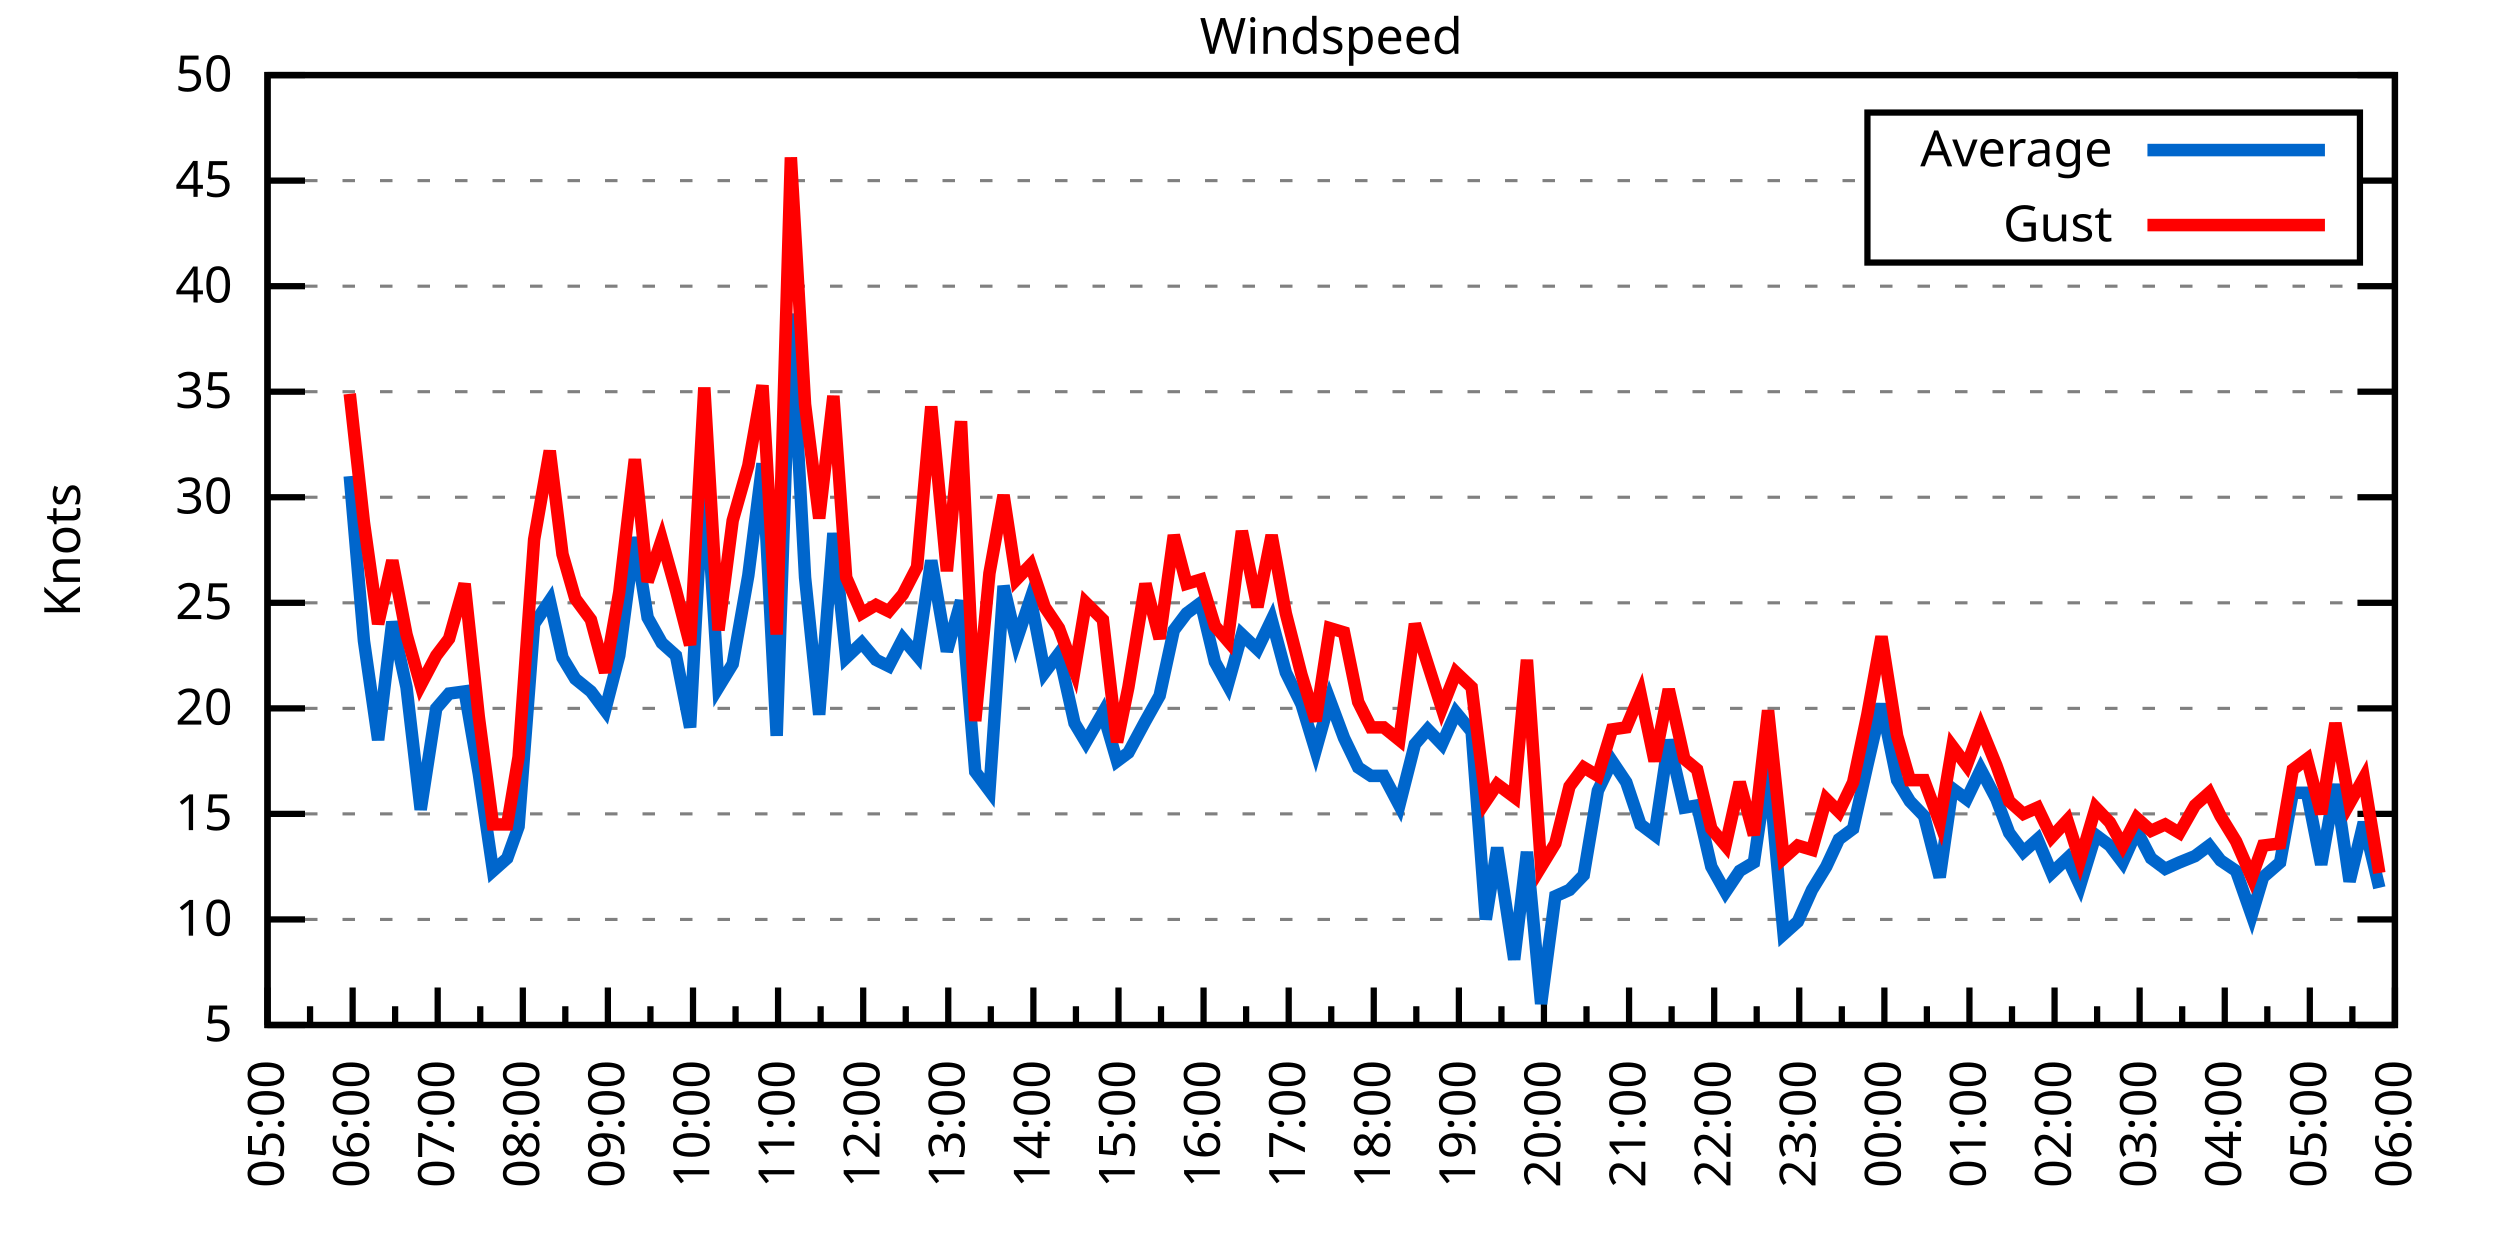
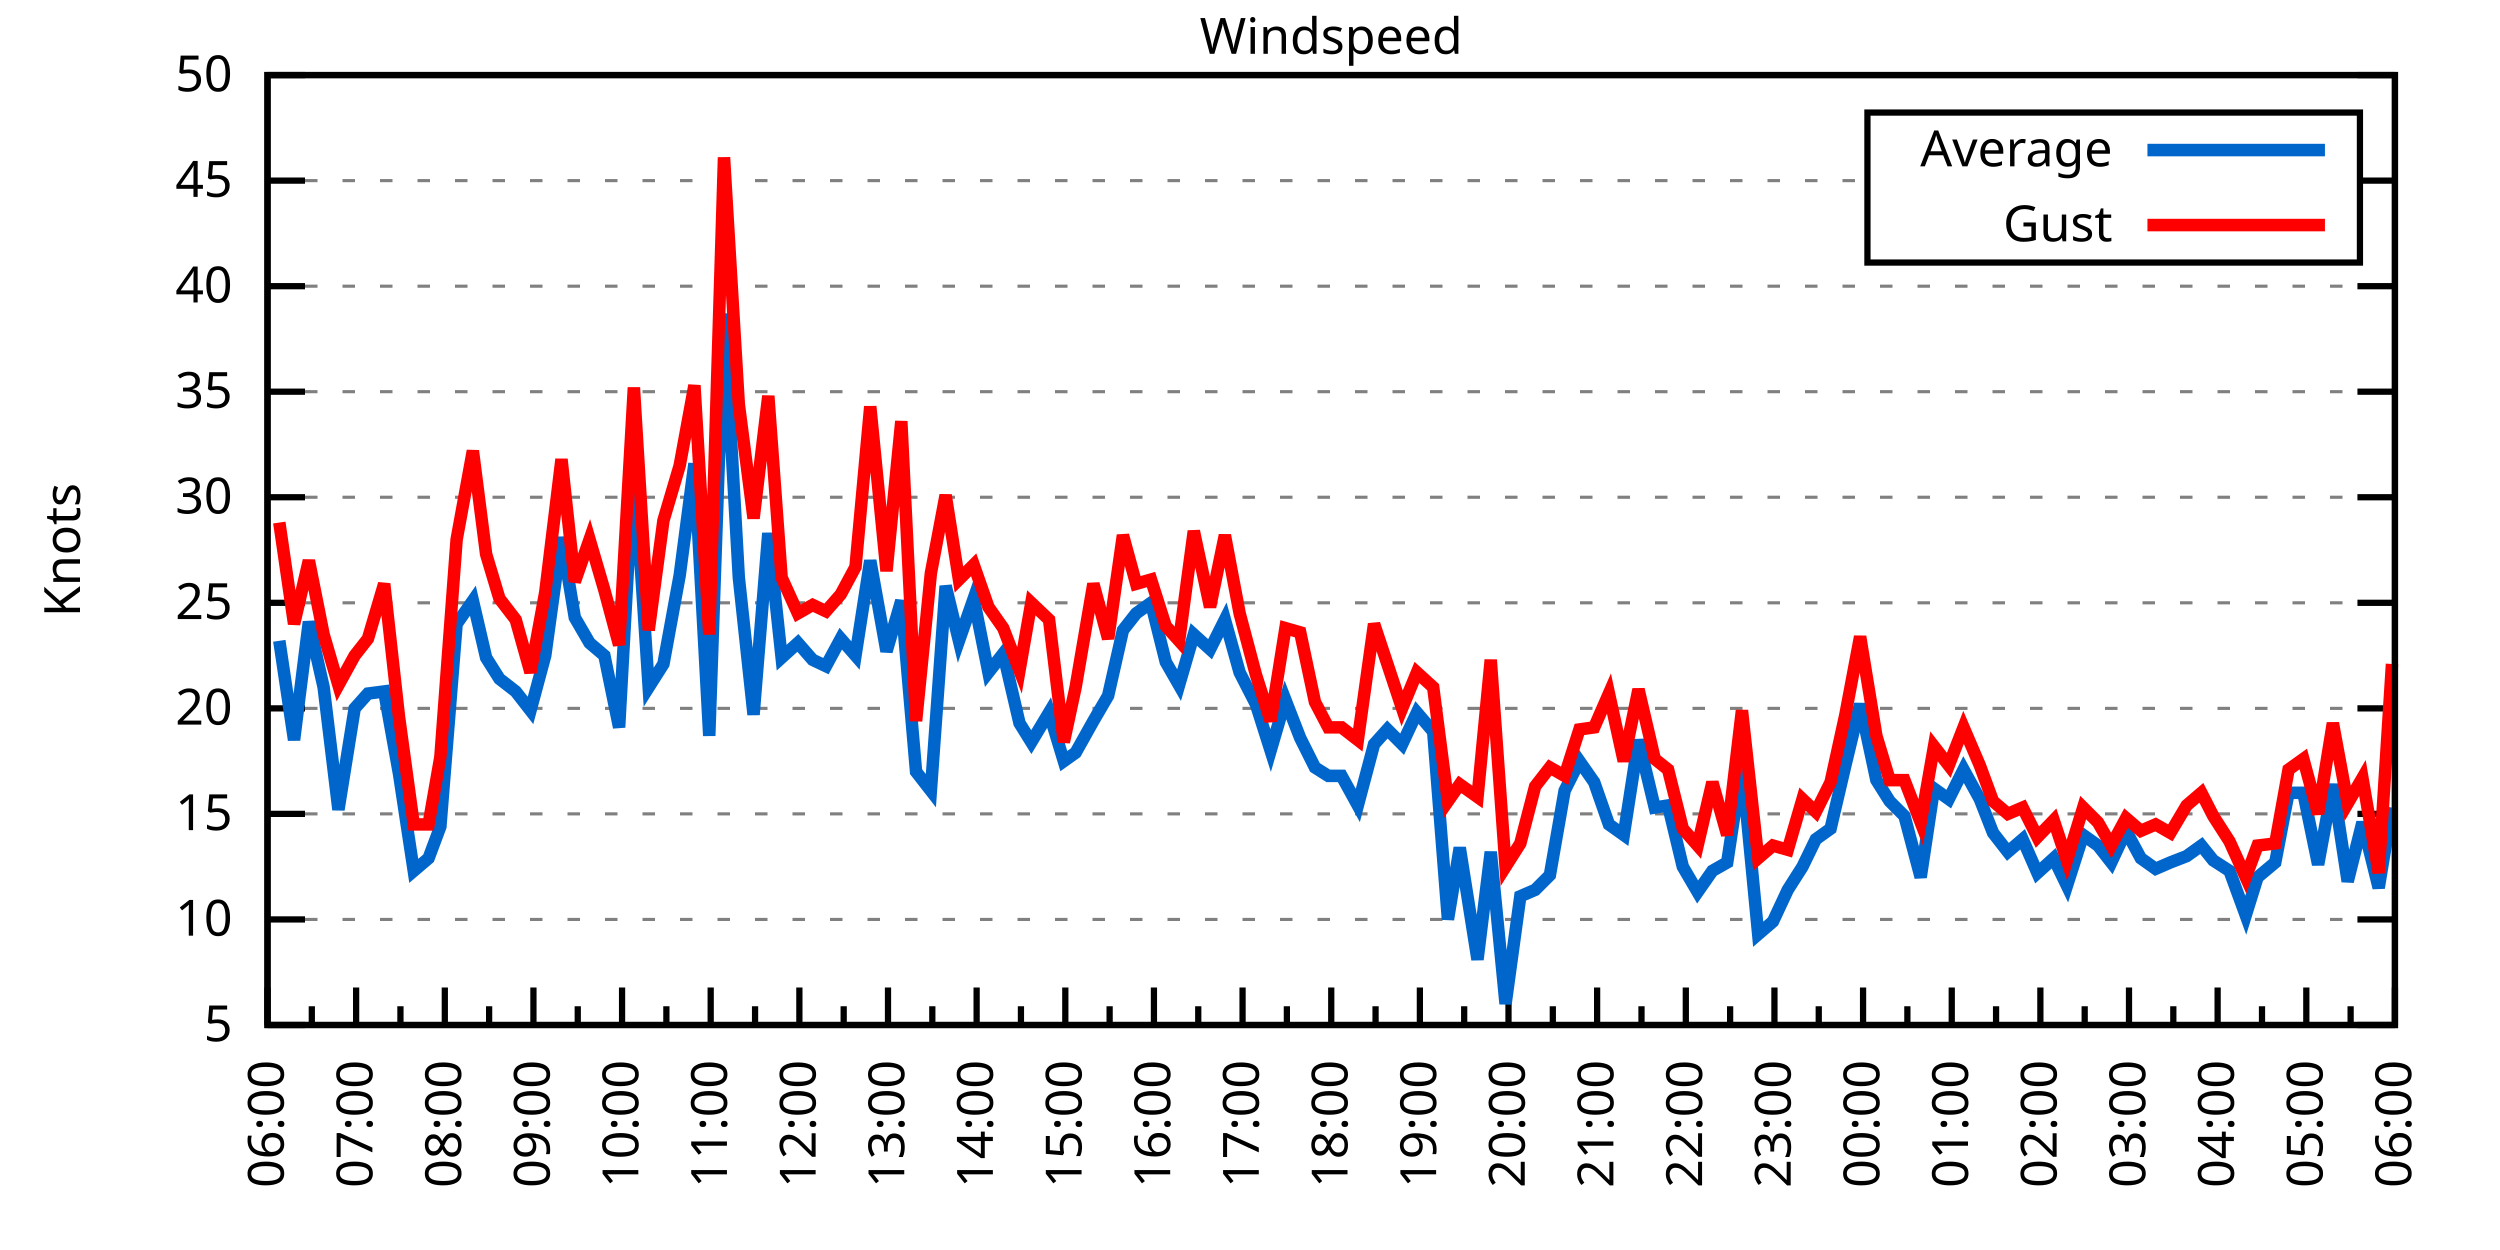
<svg xmlns="http://www.w3.org/2000/svg" xmlns:xlink="http://www.w3.org/1999/xlink" width="400" height="200" viewBox="0 0 400 200">
  <g id="gnuplot_canvas">
    <rect x="0" y="0" width="400" height="200" fill="none" />
    <defs>
      <circle id="gpDot" r="0.5" stroke-width="0.5" stroke="currentColor" />
      <path id="gpPt0" stroke-width="0.333" stroke="currentColor" d="M-1,0 h2 M0,-1 v2" />
      <path id="gpPt1" stroke-width="0.333" stroke="currentColor" d="M-1,-1 L1,1 M1,-1 L-1,1" />
      <path id="gpPt2" stroke-width="0.333" stroke="currentColor" d="M-1,0 L1,0 M0,-1 L0,1 M-1,-1 L1,1 M-1,1 L1,-1" />
      <rect id="gpPt3" stroke-width="0.333" stroke="currentColor" x="-1" y="-1" width="2" height="2" />
      <rect id="gpPt4" stroke-width="0.333" stroke="currentColor" fill="currentColor" x="-1" y="-1" width="2" height="2" />
      <circle id="gpPt5" stroke-width="0.333" stroke="currentColor" cx="0" cy="0" r="1" />
      <use xlink:href="#gpPt5" id="gpPt6" fill="currentColor" stroke="none" />
      <path id="gpPt7" stroke-width="0.333" stroke="currentColor" d="M0,-1.33 L-1.33,0.67 L1.33,0.67 z" />
      <use xlink:href="#gpPt7" id="gpPt8" fill="currentColor" stroke="none" />
      <use xlink:href="#gpPt7" id="gpPt9" stroke="currentColor" transform="rotate(180)" />
      <use xlink:href="#gpPt9" id="gpPt10" fill="currentColor" stroke="none" />
      <use xlink:href="#gpPt3" id="gpPt11" stroke="currentColor" transform="rotate(45)" />
      <use xlink:href="#gpPt11" id="gpPt12" fill="currentColor" stroke="none" />
      <path id="gpPt13" stroke-width="0.333" stroke="currentColor" d="M0,1.330 L1.265,0.411 L0.782,-1.067 L-0.782,-1.076 L-1.265,0.411 z" />
      <use xlink:href="#gpPt13" id="gpPt14" fill="currentColor" stroke="none" />
      <filter id="textbox" filterUnits="objectBoundingBox" x="0" y="0" height="1" width="1">
        <feFlood flood-color="white" flood-opacity="1" result="bgnd" />
        <feComposite in="SourceGraphic" in2="bgnd" operator="atop" />
      </filter>
      <filter id="greybox" filterUnits="objectBoundingBox" x="0" y="0" height="1" width="1">
        <feFlood flood-color="lightgrey" flood-opacity="1" result="grey" />
        <feComposite in="SourceGraphic" in2="grey" operator="atop" />
      </filter>
    </defs>
    <g fill="none" color="white" stroke="currentColor" stroke-width="1.00" stroke-linecap="butt" stroke-linejoin="miter">
</g>
    <g fill="none" color="black" stroke="currentColor" stroke-width="1.00" stroke-linecap="butt" stroke-linejoin="miter">
      <g stroke="none" shape-rendering="crispEdges">
        <polygon fill="rgb(255, 255, 255)" points="42.80,164.00 383.18,164.00 383.18,12.02 42.80,12.02 " />
      </g>
    </g>
    <g fill="none" color="black" stroke="currentColor" stroke-width="1.00" stroke-linecap="butt" stroke-linejoin="miter">
</g>
    <g fill="none" color="black" stroke="black" stroke-width="0.50" stroke-linecap="butt" stroke-linejoin="miter">
</g>
    <g fill="none" color="gray" stroke="currentColor" stroke-width="0.50" stroke-linecap="butt" stroke-linejoin="miter">
      <path stroke="gray" stroke-dasharray="2,4" class="gridline" d="M42.80,164.00 L383.19,164.00  " />
    </g>
    <g fill="none" color="gray" stroke="gray" stroke-width="1.00" stroke-linecap="butt" stroke-linejoin="miter">
</g>
    <g fill="none" color="black" stroke="currentColor" stroke-width="1.00" stroke-linecap="butt" stroke-linejoin="miter">
      <path stroke="black" d="M42.80,164.00 L48.80,164.00 M383.19,164.00 L377.19,164.00  " />
      <g transform="translate(37.20,166.60)" stroke="none" fill="black" font-family="Sans" font-size="8.00" text-anchor="end">
        <text>
          <tspan font-family="Sans"> 5</tspan>
        </text>
      </g>
    </g>
    <g fill="none" color="black" stroke="currentColor" stroke-width="1.00" stroke-linecap="butt" stroke-linejoin="miter">
</g>
    <g fill="none" color="black" stroke="black" stroke-width="0.50" stroke-linecap="butt" stroke-linejoin="miter">
</g>
    <g fill="none" color="gray" stroke="currentColor" stroke-width="0.50" stroke-linecap="butt" stroke-linejoin="miter">
      <path stroke="gray" stroke-dasharray="2,4" class="gridline" d="M42.80,147.11 L383.19,147.11  " />
    </g>
    <g fill="none" color="gray" stroke="gray" stroke-width="1.00" stroke-linecap="butt" stroke-linejoin="miter">
</g>
    <g fill="none" color="black" stroke="currentColor" stroke-width="1.00" stroke-linecap="butt" stroke-linejoin="miter">
      <path stroke="black" d="M42.80,147.11 L48.80,147.11 M383.19,147.11 L377.19,147.11  " />
      <g transform="translate(37.20,149.71)" stroke="none" fill="black" font-family="Sans" font-size="8.00" text-anchor="end">
        <text>
          <tspan font-family="Sans"> 10</tspan>
        </text>
      </g>
    </g>
    <g fill="none" color="black" stroke="currentColor" stroke-width="1.00" stroke-linecap="butt" stroke-linejoin="miter">
</g>
    <g fill="none" color="black" stroke="black" stroke-width="0.50" stroke-linecap="butt" stroke-linejoin="miter">
</g>
    <g fill="none" color="gray" stroke="currentColor" stroke-width="0.50" stroke-linecap="butt" stroke-linejoin="miter">
      <path stroke="gray" stroke-dasharray="2,4" class="gridline" d="M42.80,130.22 L383.19,130.22  " />
    </g>
    <g fill="none" color="gray" stroke="gray" stroke-width="1.00" stroke-linecap="butt" stroke-linejoin="miter">
</g>
    <g fill="none" color="black" stroke="currentColor" stroke-width="1.00" stroke-linecap="butt" stroke-linejoin="miter">
      <path stroke="black" d="M42.80,130.22 L48.80,130.22 M383.19,130.22 L377.19,130.22  " />
      <g transform="translate(37.20,132.82)" stroke="none" fill="black" font-family="Sans" font-size="8.00" text-anchor="end">
        <text>
          <tspan font-family="Sans"> 15</tspan>
        </text>
      </g>
    </g>
    <g fill="none" color="black" stroke="currentColor" stroke-width="1.00" stroke-linecap="butt" stroke-linejoin="miter">
</g>
    <g fill="none" color="black" stroke="black" stroke-width="0.50" stroke-linecap="butt" stroke-linejoin="miter">
</g>
    <g fill="none" color="gray" stroke="currentColor" stroke-width="0.50" stroke-linecap="butt" stroke-linejoin="miter">
      <path stroke="gray" stroke-dasharray="2,4" class="gridline" d="M42.80,113.34 L383.19,113.34  " />
    </g>
    <g fill="none" color="gray" stroke="gray" stroke-width="1.00" stroke-linecap="butt" stroke-linejoin="miter">
</g>
    <g fill="none" color="black" stroke="currentColor" stroke-width="1.00" stroke-linecap="butt" stroke-linejoin="miter">
      <path stroke="black" d="M42.80,113.34 L48.80,113.34 M383.19,113.34 L377.19,113.34  " />
      <g transform="translate(37.20,115.94)" stroke="none" fill="black" font-family="Sans" font-size="8.00" text-anchor="end">
        <text>
          <tspan font-family="Sans"> 20</tspan>
        </text>
      </g>
    </g>
    <g fill="none" color="black" stroke="currentColor" stroke-width="1.00" stroke-linecap="butt" stroke-linejoin="miter">
</g>
    <g fill="none" color="black" stroke="black" stroke-width="0.50" stroke-linecap="butt" stroke-linejoin="miter">
</g>
    <g fill="none" color="gray" stroke="currentColor" stroke-width="0.50" stroke-linecap="butt" stroke-linejoin="miter">
      <path stroke="gray" stroke-dasharray="2,4" class="gridline" d="M42.80,96.45 L383.19,96.45  " />
    </g>
    <g fill="none" color="gray" stroke="gray" stroke-width="1.00" stroke-linecap="butt" stroke-linejoin="miter">
</g>
    <g fill="none" color="black" stroke="currentColor" stroke-width="1.00" stroke-linecap="butt" stroke-linejoin="miter">
      <path stroke="black" d="M42.80,96.45 L48.80,96.45 M383.19,96.45 L377.19,96.45  " />
      <g transform="translate(37.20,99.05)" stroke="none" fill="black" font-family="Sans" font-size="8.00" text-anchor="end">
        <text>
          <tspan font-family="Sans"> 25</tspan>
        </text>
      </g>
    </g>
    <g fill="none" color="black" stroke="currentColor" stroke-width="1.00" stroke-linecap="butt" stroke-linejoin="miter">
</g>
    <g fill="none" color="black" stroke="black" stroke-width="0.50" stroke-linecap="butt" stroke-linejoin="miter">
</g>
    <g fill="none" color="gray" stroke="currentColor" stroke-width="0.50" stroke-linecap="butt" stroke-linejoin="miter">
      <path stroke="gray" stroke-dasharray="2,4" class="gridline" d="M42.80,79.56 L383.19,79.56  " />
    </g>
    <g fill="none" color="gray" stroke="gray" stroke-width="1.00" stroke-linecap="butt" stroke-linejoin="miter">
</g>
    <g fill="none" color="black" stroke="currentColor" stroke-width="1.00" stroke-linecap="butt" stroke-linejoin="miter">
      <path stroke="black" d="M42.80,79.56 L48.80,79.56 M383.19,79.56 L377.19,79.56  " />
      <g transform="translate(37.20,82.16)" stroke="none" fill="black" font-family="Sans" font-size="8.00" text-anchor="end">
        <text>
          <tspan font-family="Sans"> 30</tspan>
        </text>
      </g>
    </g>
    <g fill="none" color="black" stroke="currentColor" stroke-width="1.00" stroke-linecap="butt" stroke-linejoin="miter">
</g>
    <g fill="none" color="black" stroke="black" stroke-width="0.50" stroke-linecap="butt" stroke-linejoin="miter">
</g>
    <g fill="none" color="gray" stroke="currentColor" stroke-width="0.50" stroke-linecap="butt" stroke-linejoin="miter">
      <path stroke="gray" stroke-dasharray="2,4" class="gridline" d="M42.80,62.67 L383.19,62.67  " />
    </g>
    <g fill="none" color="gray" stroke="gray" stroke-width="1.00" stroke-linecap="butt" stroke-linejoin="miter">
</g>
    <g fill="none" color="black" stroke="currentColor" stroke-width="1.00" stroke-linecap="butt" stroke-linejoin="miter">
      <path stroke="black" d="M42.80,62.67 L48.80,62.67 M383.19,62.67 L377.19,62.67  " />
      <g transform="translate(37.20,65.27)" stroke="none" fill="black" font-family="Sans" font-size="8.00" text-anchor="end">
        <text>
          <tspan font-family="Sans"> 35</tspan>
        </text>
      </g>
    </g>
    <g fill="none" color="black" stroke="currentColor" stroke-width="1.00" stroke-linecap="butt" stroke-linejoin="miter">
</g>
    <g fill="none" color="black" stroke="black" stroke-width="0.50" stroke-linecap="butt" stroke-linejoin="miter">
</g>
    <g fill="none" color="gray" stroke="currentColor" stroke-width="0.50" stroke-linecap="butt" stroke-linejoin="miter">
      <path stroke="gray" stroke-dasharray="2,4" class="gridline" d="M42.80,45.79 L383.19,45.79  " />
    </g>
    <g fill="none" color="gray" stroke="gray" stroke-width="1.00" stroke-linecap="butt" stroke-linejoin="miter">
</g>
    <g fill="none" color="black" stroke="currentColor" stroke-width="1.00" stroke-linecap="butt" stroke-linejoin="miter">
      <path stroke="black" d="M42.80,45.79 L48.80,45.79 M383.19,45.79 L377.19,45.79  " />
      <g transform="translate(37.20,48.39)" stroke="none" fill="black" font-family="Sans" font-size="8.00" text-anchor="end">
        <text>
          <tspan font-family="Sans"> 40</tspan>
        </text>
      </g>
    </g>
    <g fill="none" color="black" stroke="currentColor" stroke-width="1.00" stroke-linecap="butt" stroke-linejoin="miter">
</g>
    <g fill="none" color="black" stroke="black" stroke-width="0.50" stroke-linecap="butt" stroke-linejoin="miter">
</g>
    <g fill="none" color="gray" stroke="currentColor" stroke-width="0.50" stroke-linecap="butt" stroke-linejoin="miter">
      <path stroke="gray" stroke-dasharray="2,4" class="gridline" d="M42.80,28.90 L298.79,28.90 M377.59,28.90 L383.19,28.90  " />
    </g>
    <g fill="none" color="gray" stroke="gray" stroke-width="1.00" stroke-linecap="butt" stroke-linejoin="miter">
</g>
    <g fill="none" color="black" stroke="currentColor" stroke-width="1.00" stroke-linecap="butt" stroke-linejoin="miter">
      <path stroke="black" d="M42.80,28.90 L48.80,28.90 M383.19,28.90 L377.19,28.90  " />
      <g transform="translate(37.20,31.50)" stroke="none" fill="black" font-family="Sans" font-size="8.00" text-anchor="end">
        <text>
          <tspan font-family="Sans"> 45</tspan>
        </text>
      </g>
    </g>
    <g fill="none" color="black" stroke="currentColor" stroke-width="1.00" stroke-linecap="butt" stroke-linejoin="miter">
</g>
    <g fill="none" color="black" stroke="black" stroke-width="0.50" stroke-linecap="butt" stroke-linejoin="miter">
</g>
    <g fill="none" color="gray" stroke="currentColor" stroke-width="0.50" stroke-linecap="butt" stroke-linejoin="miter">
      <path stroke="gray" stroke-dasharray="2,4" class="gridline" d="M42.80,12.01 L383.19,12.01  " />
    </g>
    <g fill="none" color="gray" stroke="gray" stroke-width="1.00" stroke-linecap="butt" stroke-linejoin="miter">
</g>
    <g fill="none" color="black" stroke="currentColor" stroke-width="1.00" stroke-linecap="butt" stroke-linejoin="miter">
      <path stroke="black" d="M42.80,12.01 L48.80,12.01 M383.19,12.01 L377.19,12.01  " />
      <g transform="translate(37.20,14.61)" stroke="none" fill="black" font-family="Sans" font-size="8.00" text-anchor="end">
        <text>
          <tspan font-family="Sans"> 50</tspan>
        </text>
      </g>
    </g>
    <g fill="none" color="black" stroke="currentColor" stroke-width="1.00" stroke-linecap="butt" stroke-linejoin="miter">
      <path stroke="black" d="M42.80,164.00 L42.80,158.00  " />
      <g transform="translate(45.40,169.60) rotate(270)" stroke="none" fill="black" font-family="Sans" font-size="8.00" text-anchor="end">
        <text>
+           <tspan font-family="Sans">06:00</tspan>
+         </text>
+       </g>
+     </g>
+     <g fill="none" color="black" stroke="currentColor" stroke-width="1.00" stroke-linecap="butt" stroke-linejoin="miter">
+       <path stroke="black" d="M49.89,164.00 L49.89,161.00 M56.98,164.00 L56.98,158.00  " />
+       <g transform="translate(59.58,169.60) rotate(270)" stroke="none" fill="black" font-family="Sans" font-size="8.00" text-anchor="end">
+         <text>
+           <tspan font-family="Sans">07:00</tspan>
+         </text>
+       </g>
+     </g>
+     <g fill="none" color="black" stroke="currentColor" stroke-width="1.00" stroke-linecap="butt" stroke-linejoin="miter">
+       <path stroke="black" d="M64.07,164.00 L64.07,161.00 M71.17,164.00 L71.17,158.00  " />
+       <g transform="translate(73.77,169.60) rotate(270)" stroke="none" fill="black" font-family="Sans" font-size="8.00" text-anchor="end">
+         <text>
+           <tspan font-family="Sans">08:00</tspan>
+         </text>
+       </g>
+     </g>
+     <g fill="none" color="black" stroke="currentColor" stroke-width="1.00" stroke-linecap="butt" stroke-linejoin="miter">
+       <path stroke="black" d="M78.26,164.00 L78.26,161.00 M85.35,164.00 L85.35,158.00  " />
+       <g transform="translate(87.95,169.60) rotate(270)" stroke="none" fill="black" font-family="Sans" font-size="8.00" text-anchor="end">
+         <text>
+           <tspan font-family="Sans">09:00</tspan>
+         </text>
+       </g>
+     </g>
+     <g fill="none" color="black" stroke="currentColor" stroke-width="1.00" stroke-linecap="butt" stroke-linejoin="miter">
+       <path stroke="black" d="M92.44,164.00 L92.44,161.00 M99.53,164.00 L99.53,158.00  " />
+       <g transform="translate(102.13,169.60) rotate(270)" stroke="none" fill="black" font-family="Sans" font-size="8.00" text-anchor="end">
+         <text>
+           <tspan font-family="Sans">10:00</tspan>
+         </text>
+       </g>
+     </g>
+     <g fill="none" color="black" stroke="currentColor" stroke-width="1.00" stroke-linecap="butt" stroke-linejoin="miter">
+       <path stroke="black" d="M106.62,164.00 L106.62,161.00 M113.71,164.00 L113.71,158.00  " />
+       <g transform="translate(116.31,169.60) rotate(270)" stroke="none" fill="black" font-family="Sans" font-size="8.00" text-anchor="end">
+         <text>
+           <tspan font-family="Sans">11:00</tspan>
+         </text>
+       </g>
+     </g>
+     <g fill="none" color="black" stroke="currentColor" stroke-width="1.00" stroke-linecap="butt" stroke-linejoin="miter">
+       <path stroke="black" d="M120.81,164.00 L120.81,161.00 M127.90,164.00 L127.90,158.00  " />
+       <g transform="translate(130.50,169.60) rotate(270)" stroke="none" fill="black" font-family="Sans" font-size="8.00" text-anchor="end">
+         <text>
+           <tspan font-family="Sans">12:00</tspan>
+         </text>
+       </g>
+     </g>
+     <g fill="none" color="black" stroke="currentColor" stroke-width="1.00" stroke-linecap="butt" stroke-linejoin="miter">
+       <path stroke="black" d="M134.99,164.00 L134.99,161.00 M142.08,164.00 L142.08,158.00  " />
+       <g transform="translate(144.68,169.60) rotate(270)" stroke="none" fill="black" font-family="Sans" font-size="8.00" text-anchor="end">
+         <text>
+           <tspan font-family="Sans">13:00</tspan>
+         </text>
+       </g>
+     </g>
+     <g fill="none" color="black" stroke="currentColor" stroke-width="1.00" stroke-linecap="butt" stroke-linejoin="miter">
+       <path stroke="black" d="M149.17,164.00 L149.17,161.00 M156.26,164.00 L156.26,158.00  " />
+       <g transform="translate(158.86,169.60) rotate(270)" stroke="none" fill="black" font-family="Sans" font-size="8.00" text-anchor="end">
+         <text>
+           <tspan font-family="Sans">14:00</tspan>
+         </text>
+       </g>
+     </g>
+     <g fill="none" color="black" stroke="currentColor" stroke-width="1.00" stroke-linecap="butt" stroke-linejoin="miter">
+       <path stroke="black" d="M163.35,164.00 L163.35,161.00 M170.45,164.00 L170.45,158.00  " />
+       <g transform="translate(173.05,169.60) rotate(270)" stroke="none" fill="black" font-family="Sans" font-size="8.00" text-anchor="end">
+         <text>
+           <tspan font-family="Sans">15:00</tspan>
+         </text>
+       </g>
+     </g>
+     <g fill="none" color="black" stroke="currentColor" stroke-width="1.00" stroke-linecap="butt" stroke-linejoin="miter">
+       <path stroke="black" d="M177.54,164.00 L177.54,161.00 M184.63,164.00 L184.63,158.00  " />
+       <g transform="translate(187.23,169.60) rotate(270)" stroke="none" fill="black" font-family="Sans" font-size="8.00" text-anchor="end">
+         <text>
+           <tspan font-family="Sans">16:00</tspan>
+         </text>
+       </g>
+     </g>
+     <g fill="none" color="black" stroke="currentColor" stroke-width="1.00" stroke-linecap="butt" stroke-linejoin="miter">
+       <path stroke="black" d="M191.72,164.00 L191.72,161.00 M198.81,164.00 L198.81,158.00  " />
+       <g transform="translate(201.41,169.60) rotate(270)" stroke="none" fill="black" font-family="Sans" font-size="8.00" text-anchor="end">
+         <text>
+           <tspan font-family="Sans">17:00</tspan>
+         </text>
+       </g>
+     </g>
+     <g fill="none" color="black" stroke="currentColor" stroke-width="1.00" stroke-linecap="butt" stroke-linejoin="miter">
+       <path stroke="black" d="M205.90,164.00 L205.90,161.00 M213.00,164.00 L213.00,158.00  " />
+       <g transform="translate(215.60,169.60) rotate(270)" stroke="none" fill="black" font-family="Sans" font-size="8.00" text-anchor="end">
+         <text>
+           <tspan font-family="Sans">18:00</tspan>
+         </text>
+       </g>
+     </g>
+     <g fill="none" color="black" stroke="currentColor" stroke-width="1.00" stroke-linecap="butt" stroke-linejoin="miter">
+       <path stroke="black" d="M220.09,164.00 L220.09,161.00 M227.18,164.00 L227.18,158.00  " />
+       <g transform="translate(229.78,169.60) rotate(270)" stroke="none" fill="black" font-family="Sans" font-size="8.00" text-anchor="end">
+         <text>
+           <tspan font-family="Sans">19:00</tspan>
+         </text>
+       </g>
+     </g>
+     <g fill="none" color="black" stroke="currentColor" stroke-width="1.00" stroke-linecap="butt" stroke-linejoin="miter">
+       <path stroke="black" d="M234.27,164.00 L234.27,161.00 M241.36,164.00 L241.36,158.00  " />
+       <g transform="translate(243.96,169.60) rotate(270)" stroke="none" fill="black" font-family="Sans" font-size="8.00" text-anchor="end">
+         <text>
+           <tspan font-family="Sans">20:00</tspan>
+         </text>
+       </g>
+     </g>
+     <g fill="none" color="black" stroke="currentColor" stroke-width="1.00" stroke-linecap="butt" stroke-linejoin="miter">
+       <path stroke="black" d="M248.45,164.00 L248.45,161.00 M255.54,164.00 L255.54,158.00  " />
+       <g transform="translate(258.14,169.60) rotate(270)" stroke="none" fill="black" font-family="Sans" font-size="8.00" text-anchor="end">
+         <text>
+           <tspan font-family="Sans">21:00</tspan>
+         </text>
+       </g>
+     </g>
+     <g fill="none" color="black" stroke="currentColor" stroke-width="1.00" stroke-linecap="butt" stroke-linejoin="miter">
+       <path stroke="black" d="M262.64,164.00 L262.64,161.00 M269.73,164.00 L269.73,158.00  " />
+       <g transform="translate(272.33,169.60) rotate(270)" stroke="none" fill="black" font-family="Sans" font-size="8.00" text-anchor="end">
+         <text>
+           <tspan font-family="Sans">22:00</tspan>
+         </text>
+       </g>
+     </g>
+     <g fill="none" color="black" stroke="currentColor" stroke-width="1.00" stroke-linecap="butt" stroke-linejoin="miter">
+       <path stroke="black" d="M276.82,164.00 L276.82,161.00 M283.91,164.00 L283.91,158.00  " />
+       <g transform="translate(286.51,169.60) rotate(270)" stroke="none" fill="black" font-family="Sans" font-size="8.00" text-anchor="end">
+         <text>
+           <tspan font-family="Sans">23:00</tspan>
+         </text>
+       </g>
+     </g>
+     <g fill="none" color="black" stroke="currentColor" stroke-width="1.00" stroke-linecap="butt" stroke-linejoin="miter">
+       <path stroke="black" d="M291.00,164.00 L291.00,161.00 M298.09,164.00 L298.09,158.00  " />
+       <g transform="translate(300.69,169.60) rotate(270)" stroke="none" fill="black" font-family="Sans" font-size="8.00" text-anchor="end">
+         <text>
+           <tspan font-family="Sans">00:00</tspan>
+         </text>
+       </g>
+     </g>
+     <g fill="none" color="black" stroke="currentColor" stroke-width="1.00" stroke-linecap="butt" stroke-linejoin="miter">
+       <path stroke="black" d="M305.18,164.00 L305.18,161.00 M312.28,164.00 L312.28,158.00  " />
+       <g transform="translate(314.88,169.60) rotate(270)" stroke="none" fill="black" font-family="Sans" font-size="8.00" text-anchor="end">
+         <text>
+           <tspan font-family="Sans">01:00</tspan>
+         </text>
+       </g>
+     </g>
+     <g fill="none" color="black" stroke="currentColor" stroke-width="1.00" stroke-linecap="butt" stroke-linejoin="miter">
+       <path stroke="black" d="M319.37,164.00 L319.37,161.00 M326.46,164.00 L326.46,158.00  " />
+       <g transform="translate(329.06,169.60) rotate(270)" stroke="none" fill="black" font-family="Sans" font-size="8.00" text-anchor="end">
+         <text>
+           <tspan font-family="Sans">02:00</tspan>
+         </text>
+       </g>
+     </g>
+     <g fill="none" color="black" stroke="currentColor" stroke-width="1.00" stroke-linecap="butt" stroke-linejoin="miter">
+       <path stroke="black" d="M333.55,164.00 L333.55,161.00 M340.64,164.00 L340.64,158.00  " />
+       <g transform="translate(343.24,169.60) rotate(270)" stroke="none" fill="black" font-family="Sans" font-size="8.00" text-anchor="end">
+         <text>
+           <tspan font-family="Sans">03:00</tspan>
+         </text>
+       </g>
+     </g>
+     <g fill="none" color="black" stroke="currentColor" stroke-width="1.00" stroke-linecap="butt" stroke-linejoin="miter">
+       <path stroke="black" d="M347.73,164.00 L347.73,161.00 M354.82,164.00 L354.82,158.00  " />
+       <g transform="translate(357.42,169.60) rotate(270)" stroke="none" fill="black" font-family="Sans" font-size="8.00" text-anchor="end">
+         <text>
+           <tspan font-family="Sans">04:00</tspan>
+         </text>
+       </g>
+     </g>
+     <g fill="none" color="black" stroke="currentColor" stroke-width="1.00" stroke-linecap="butt" stroke-linejoin="miter">
+       <path stroke="black" d="M361.92,164.00 L361.92,161.00 M369.01,164.00 L369.01,158.00  " />
+       <g transform="translate(371.61,169.60) rotate(270)" stroke="none" fill="black" font-family="Sans" font-size="8.00" text-anchor="end">
+         <text>
          <tspan font-family="Sans">05:00</tspan>
        </text>
      </g>
    </g>
    <g fill="none" color="black" stroke="currentColor" stroke-width="1.00" stroke-linecap="butt" stroke-linejoin="miter">
-       <path stroke="black" d="M49.61,164.00 L49.61,161.00 M56.42,164.00 L56.42,158.00  " />
-       <g transform="translate(59.02,169.60) rotate(270)" stroke="none" fill="black" font-family="Sans" font-size="8.00" text-anchor="end">
-         <text>
-           <tspan font-family="Sans">06:00</tspan>
-         </text>
-       </g>
-     </g>
-     <g fill="none" color="black" stroke="currentColor" stroke-width="1.00" stroke-linecap="butt" stroke-linejoin="miter">
-       <path stroke="black" d="M63.22,164.00 L63.22,161.00 M70.03,164.00 L70.03,158.00  " />
-       <g transform="translate(72.63,169.60) rotate(270)" stroke="none" fill="black" font-family="Sans" font-size="8.00" text-anchor="end">
-         <text>
-           <tspan font-family="Sans">07:00</tspan>
-         </text>
-       </g>
-     </g>
-     <g fill="none" color="black" stroke="currentColor" stroke-width="1.00" stroke-linecap="butt" stroke-linejoin="miter">
-       <path stroke="black" d="M76.84,164.00 L76.84,161.00 M83.65,164.00 L83.65,158.00  " />
-       <g transform="translate(86.25,169.60) rotate(270)" stroke="none" fill="black" font-family="Sans" font-size="8.00" text-anchor="end">
-         <text>
-           <tspan font-family="Sans">08:00</tspan>
-         </text>
-       </g>
-     </g>
-     <g fill="none" color="black" stroke="currentColor" stroke-width="1.00" stroke-linecap="butt" stroke-linejoin="miter">
-       <path stroke="black" d="M90.45,164.00 L90.45,161.00 M97.26,164.00 L97.26,158.00  " />
-       <g transform="translate(99.86,169.60) rotate(270)" stroke="none" fill="black" font-family="Sans" font-size="8.00" text-anchor="end">
-         <text>
-           <tspan font-family="Sans">09:00</tspan>
-         </text>
-       </g>
-     </g>
-     <g fill="none" color="black" stroke="currentColor" stroke-width="1.00" stroke-linecap="butt" stroke-linejoin="miter">
-       <path stroke="black" d="M104.07,164.00 L104.07,161.00 M110.88,164.00 L110.88,158.00  " />
-       <g transform="translate(113.48,169.60) rotate(270)" stroke="none" fill="black" font-family="Sans" font-size="8.00" text-anchor="end">
-         <text>
-           <tspan font-family="Sans">10:00</tspan>
-         </text>
-       </g>
-     </g>
-     <g fill="none" color="black" stroke="currentColor" stroke-width="1.00" stroke-linecap="butt" stroke-linejoin="miter">
-       <path stroke="black" d="M117.69,164.00 L117.69,161.00 M124.49,164.00 L124.49,158.00  " />
-       <g transform="translate(127.09,169.60) rotate(270)" stroke="none" fill="black" font-family="Sans" font-size="8.00" text-anchor="end">
-         <text>
-           <tspan font-family="Sans">11:00</tspan>
-         </text>
-       </g>
-     </g>
-     <g fill="none" color="black" stroke="currentColor" stroke-width="1.00" stroke-linecap="butt" stroke-linejoin="miter">
-       <path stroke="black" d="M131.30,164.00 L131.30,161.00 M138.11,164.00 L138.11,158.00  " />
-       <g transform="translate(140.71,169.60) rotate(270)" stroke="none" fill="black" font-family="Sans" font-size="8.00" text-anchor="end">
-         <text>
-           <tspan font-family="Sans">12:00</tspan>
-         </text>
-       </g>
-     </g>
-     <g fill="none" color="black" stroke="currentColor" stroke-width="1.00" stroke-linecap="butt" stroke-linejoin="miter">
-       <path stroke="black" d="M144.92,164.00 L144.92,161.00 M151.72,164.00 L151.72,158.00  " />
-       <g transform="translate(154.32,169.60) rotate(270)" stroke="none" fill="black" font-family="Sans" font-size="8.00" text-anchor="end">
-         <text>
-           <tspan font-family="Sans">13:00</tspan>
-         </text>
-       </g>
-     </g>
-     <g fill="none" color="black" stroke="currentColor" stroke-width="1.00" stroke-linecap="butt" stroke-linejoin="miter">
-       <path stroke="black" d="M158.53,164.00 L158.53,161.00 M165.34,164.00 L165.34,158.00  " />
-       <g transform="translate(167.94,169.60) rotate(270)" stroke="none" fill="black" font-family="Sans" font-size="8.00" text-anchor="end">
-         <text>
-           <tspan font-family="Sans">14:00</tspan>
-         </text>
-       </g>
-     </g>
-     <g fill="none" color="black" stroke="currentColor" stroke-width="1.00" stroke-linecap="butt" stroke-linejoin="miter">
-       <path stroke="black" d="M172.15,164.00 L172.15,161.00 M178.96,164.00 L178.96,158.00  " />
-       <g transform="translate(181.56,169.60) rotate(270)" stroke="none" fill="black" font-family="Sans" font-size="8.00" text-anchor="end">
-         <text>
-           <tspan font-family="Sans">15:00</tspan>
-         </text>
-       </g>
-     </g>
-     <g fill="none" color="black" stroke="currentColor" stroke-width="1.00" stroke-linecap="butt" stroke-linejoin="miter">
-       <path stroke="black" d="M185.76,164.00 L185.76,161.00 M192.57,164.00 L192.57,158.00  " />
-       <g transform="translate(195.17,169.60) rotate(270)" stroke="none" fill="black" font-family="Sans" font-size="8.00" text-anchor="end">
-         <text>
-           <tspan font-family="Sans">16:00</tspan>
-         </text>
-       </g>
-     </g>
-     <g fill="none" color="black" stroke="currentColor" stroke-width="1.00" stroke-linecap="butt" stroke-linejoin="miter">
-       <path stroke="black" d="M199.38,164.00 L199.38,161.00 M206.19,164.00 L206.19,158.00  " />
-       <g transform="translate(208.79,169.60) rotate(270)" stroke="none" fill="black" font-family="Sans" font-size="8.00" text-anchor="end">
-         <text>
-           <tspan font-family="Sans">17:00</tspan>
-         </text>
-       </g>
-     </g>
-     <g fill="none" color="black" stroke="currentColor" stroke-width="1.00" stroke-linecap="butt" stroke-linejoin="miter">
-       <path stroke="black" d="M213.00,164.00 L213.00,161.00 M219.80,164.00 L219.80,158.00  " />
-       <g transform="translate(222.40,169.60) rotate(270)" stroke="none" fill="black" font-family="Sans" font-size="8.00" text-anchor="end">
-         <text>
-           <tspan font-family="Sans">18:00</tspan>
-         </text>
-       </g>
-     </g>
-     <g fill="none" color="black" stroke="currentColor" stroke-width="1.00" stroke-linecap="butt" stroke-linejoin="miter">
-       <path stroke="black" d="M226.61,164.00 L226.61,161.00 M233.42,164.00 L233.42,158.00  " />
-       <g transform="translate(236.02,169.60) rotate(270)" stroke="none" fill="black" font-family="Sans" font-size="8.00" text-anchor="end">
-         <text>
-           <tspan font-family="Sans">19:00</tspan>
-         </text>
-       </g>
-     </g>
-     <g fill="none" color="black" stroke="currentColor" stroke-width="1.00" stroke-linecap="butt" stroke-linejoin="miter">
-       <path stroke="black" d="M240.23,164.00 L240.23,161.00 M247.03,164.00 L247.03,158.00  " />
-       <g transform="translate(249.63,169.60) rotate(270)" stroke="none" fill="black" font-family="Sans" font-size="8.00" text-anchor="end">
-         <text>
-           <tspan font-family="Sans">20:00</tspan>
-         </text>
-       </g>
-     </g>
-     <g fill="none" color="black" stroke="currentColor" stroke-width="1.00" stroke-linecap="butt" stroke-linejoin="miter">
-       <path stroke="black" d="M253.84,164.00 L253.84,161.00 M260.65,164.00 L260.65,158.00  " />
-       <g transform="translate(263.25,169.60) rotate(270)" stroke="none" fill="black" font-family="Sans" font-size="8.00" text-anchor="end">
-         <text>
-           <tspan font-family="Sans">21:00</tspan>
-         </text>
-       </g>
-     </g>
-     <g fill="none" color="black" stroke="currentColor" stroke-width="1.00" stroke-linecap="butt" stroke-linejoin="miter">
-       <path stroke="black" d="M267.46,164.00 L267.46,161.00 M274.27,164.00 L274.27,158.00  " />
-       <g transform="translate(276.87,169.60) rotate(270)" stroke="none" fill="black" font-family="Sans" font-size="8.00" text-anchor="end">
-         <text>
-           <tspan font-family="Sans">22:00</tspan>
-         </text>
-       </g>
-     </g>
-     <g fill="none" color="black" stroke="currentColor" stroke-width="1.00" stroke-linecap="butt" stroke-linejoin="miter">
-       <path stroke="black" d="M281.07,164.00 L281.07,161.00 M287.88,164.00 L287.88,158.00  " />
-       <g transform="translate(290.48,169.60) rotate(270)" stroke="none" fill="black" font-family="Sans" font-size="8.00" text-anchor="end">
-         <text>
-           <tspan font-family="Sans">23:00</tspan>
-         </text>
-       </g>
-     </g>
-     <g fill="none" color="black" stroke="currentColor" stroke-width="1.00" stroke-linecap="butt" stroke-linejoin="miter">
-       <path stroke="black" d="M294.69,164.00 L294.69,161.00 M301.50,164.00 L301.50,158.00  " />
-       <g transform="translate(304.10,169.60) rotate(270)" stroke="none" fill="black" font-family="Sans" font-size="8.00" text-anchor="end">
-         <text>
-           <tspan font-family="Sans">00:00</tspan>
-         </text>
-       </g>
-     </g>
-     <g fill="none" color="black" stroke="currentColor" stroke-width="1.00" stroke-linecap="butt" stroke-linejoin="miter">
-       <path stroke="black" d="M308.30,164.00 L308.30,161.00 M315.11,164.00 L315.11,158.00  " />
-       <g transform="translate(317.71,169.60) rotate(270)" stroke="none" fill="black" font-family="Sans" font-size="8.00" text-anchor="end">
-         <text>
-           <tspan font-family="Sans">01:00</tspan>
-         </text>
-       </g>
-     </g>
-     <g fill="none" color="black" stroke="currentColor" stroke-width="1.00" stroke-linecap="butt" stroke-linejoin="miter">
-       <path stroke="black" d="M321.92,164.00 L321.92,161.00 M328.73,164.00 L328.73,158.00  " />
-       <g transform="translate(331.33,169.60) rotate(270)" stroke="none" fill="black" font-family="Sans" font-size="8.00" text-anchor="end">
-         <text>
-           <tspan font-family="Sans">02:00</tspan>
-         </text>
-       </g>
-     </g>
-     <g fill="none" color="black" stroke="currentColor" stroke-width="1.00" stroke-linecap="butt" stroke-linejoin="miter">
-       <path stroke="black" d="M335.54,164.00 L335.54,161.00 M342.34,164.00 L342.34,158.00  " />
-       <g transform="translate(344.94,169.60) rotate(270)" stroke="none" fill="black" font-family="Sans" font-size="8.00" text-anchor="end">
-         <text>
-           <tspan font-family="Sans">03:00</tspan>
-         </text>
-       </g>
-     </g>
-     <g fill="none" color="black" stroke="currentColor" stroke-width="1.00" stroke-linecap="butt" stroke-linejoin="miter">
-       <path stroke="black" d="M349.15,164.00 L349.15,161.00 M355.96,164.00 L355.96,158.00  " />
-       <g transform="translate(358.56,169.60) rotate(270)" stroke="none" fill="black" font-family="Sans" font-size="8.00" text-anchor="end">
-         <text>
-           <tspan font-family="Sans">04:00</tspan>
-         </text>
-       </g>
-     </g>
-     <g fill="none" color="black" stroke="currentColor" stroke-width="1.00" stroke-linecap="butt" stroke-linejoin="miter">
-       <path stroke="black" d="M362.77,164.00 L362.77,161.00 M369.57,164.00 L369.57,158.00  " />
-       <g transform="translate(372.17,169.60) rotate(270)" stroke="none" fill="black" font-family="Sans" font-size="8.00" text-anchor="end">
-         <text>
-           <tspan font-family="Sans">05:00</tspan>
-         </text>
-       </g>
-     </g>
-     <g fill="none" color="black" stroke="currentColor" stroke-width="1.00" stroke-linecap="butt" stroke-linejoin="miter">
-       <path stroke="black" d="M376.38,164.00 L376.38,161.00 M383.19,164.00 L383.19,158.00  " />
+       <path stroke="black" d="M376.10,164.00 L376.10,161.00 M383.19,164.00 L383.19,158.00  " />
      <g transform="translate(385.79,169.60) rotate(270)" stroke="none" fill="black" font-family="Sans" font-size="8.00" text-anchor="end">
        <text>
          <tspan font-family="Sans">06:00</tspan>
        </text>
      </g>
    </g>
    <g fill="none" color="black" stroke="currentColor" stroke-width="1.00" stroke-linecap="butt" stroke-linejoin="miter">
</g>
    <g fill="none" color="black" stroke="currentColor" stroke-width="1.00" stroke-linecap="butt" stroke-linejoin="miter">
      <path stroke="black" d="M42.80,12.01 L42.80,164.00 L383.19,164.00 L383.19,12.01 L42.80,12.01 Z  " />
    </g>
    <g fill="none" color="black" stroke="currentColor" stroke-width="1.00" stroke-linecap="butt" stroke-linejoin="miter">
      <g transform="translate(12.80,88.01) rotate(270)" stroke="none" fill="black" font-family="Sans" font-size="8.00" text-anchor="middle">
        <text>
          <tspan font-family="Sans">Knots</tspan>
        </text>
      </g>
    </g>
    <g fill="none" color="black" stroke="currentColor" stroke-width="1.00" stroke-linecap="butt" stroke-linejoin="miter">
</g>
    <g fill="none" color="black" stroke="currentColor" stroke-width="1.00" stroke-linecap="butt" stroke-linejoin="miter">
      <path stroke="black" d="M298.79,42.01 L298.79,18.01 L377.59,18.01 L377.59,42.01 L298.79,42.01 Z  " />
    </g>
    <g id="Windspeed_plot_1">
      <g fill="none" color="white" stroke="black" stroke-width="2.00" stroke-linecap="butt" stroke-linejoin="miter">
</g>
      <g fill="none" color="black" stroke="currentColor" stroke-width="2.00" stroke-linecap="butt" stroke-linejoin="miter">
        <g transform="translate(337.99,26.61)" stroke="none" fill="black" font-family="Sans" font-size="8.00" text-anchor="end">
          <text>
            <tspan font-family="Sans">Average</tspan>
          </text>
        </g>
      </g>
      <g fill="none" color="black" stroke="currentColor" stroke-width="2.00" stroke-linecap="butt" stroke-linejoin="miter">
-         <path stroke="rgb(  0, 102, 204)" d="M343.59,24.01 L371.99,24.01 M55.96,76.18 L58.23,102.53 L60.50,118.40 L62.77,99.49 L65.04,109.96 L67.31,129.55   L69.80,113.34 L71.85,110.97 L74.34,110.63 L76.61,123.81 L78.88,139.34 L81.15,137.32 L82.97,132.25 L85.46,99.83   L87.96,96.11 L90.00,105.23 L92.04,108.61 L94.54,110.63 L96.81,113.67 L99.08,104.89 L101.57,85.98 L103.62,98.81   L105.89,102.87 L108.15,104.89 L110.42,116.38 L112.69,73.82 L114.96,109.96 L117.23,106.24 L119.73,92.06 L122.00,74.16   L124.27,117.73 L126.54,50.18 L128.81,92.40 L131.07,114.35 L133.34,85.30 L135.39,105.23 L137.88,102.87 L140.15,105.57   L142.19,106.58 L144.46,102.19 L146.73,104.89 L149.00,89.69 L151.50,104.22 L153.77,96.11 L156.04,123.47 L158.31,126.51   L160.57,93.75 L162.62,102.53 L164.89,95.77 L167.16,107.59 L169.43,104.56 L171.92,115.70 L173.74,118.74 L176.46,114.01   L178.73,121.78 L180.54,120.43 L183.27,115.36 L185.54,111.31 L187.81,100.84 L189.85,98.14 L192.12,96.45 L194.39,105.91   L196.43,109.62 L198.70,101.52 L201.19,103.88 L203.46,99.15 L205.73,107.59 L208.23,112.66 L210.50,120.09 L212.77,111.99   L215.04,118.07 L217.31,122.79 L219.35,124.14 L221.39,124.14 L223.89,128.87 L226.38,119.08 L228.43,116.71 L230.70,119.08   L232.96,114.01 L235.46,117.05 L237.73,147.11 L239.55,135.63 L242.27,153.53 L244.31,136.30 L246.58,160.62 L248.85,143.40   L251.12,142.38 L253.39,140.02 L255.66,126.51 L257.93,121.78 L260.20,125.16 L262.47,131.91 L264.73,133.60 L267.00,118.40   L269.50,129.21 L271.54,128.87 L273.81,138.67 L276.08,142.72 L278.35,139.34 L280.62,137.99 L282.89,122.46 L285.38,149.48   L287.65,147.45 L289.92,142.38 L292.19,138.67 L294.23,134.28 L296.50,132.59 L298.77,122.46 L301.04,112.66 L303.54,124.82   L305.58,128.20 L307.85,130.56 L310.35,140.36 L312.39,126.17 L314.66,127.86 L316.93,123.13 L319.42,127.86 L321.47,133.26   L323.74,136.30 L326.00,134.28 L328.27,139.68 L330.77,137.32 L332.81,141.71 L335.31,133.60 L337.58,135.29 L339.62,137.99   L341.89,132.93 L344.16,137.32 L346.43,139.01 L348.70,137.99 L351.19,136.98 L353.46,135.29 L355.28,137.66 L357.77,139.34   L360.27,146.44 L362.09,140.36 L364.81,137.99 L366.85,126.85 L369.12,126.85 L371.39,138.33 L373.66,125.50 L375.93,141.03   L378.20,131.58 L380.69,142.05  " />
+         <path stroke="rgb(  0, 102, 204)" d="M343.59,24.01 L371.99,24.01 M44.69,102.53 L47.05,118.40 L49.42,99.49 L51.78,109.96 L54.15,129.55 L56.75,113.34   L58.87,110.97 L61.47,110.63 L63.84,123.81 L66.20,139.34 L68.57,137.32 L70.46,132.25 L73.06,99.83 L75.66,96.11   L77.78,105.23 L79.91,108.61 L82.51,110.63 L84.88,113.67 L87.24,104.89 L89.84,85.98 L91.97,98.81 L94.33,102.87   L96.70,104.89 L99.06,116.38 L101.42,73.82 L103.79,109.96 L106.15,106.24 L108.75,92.06 L111.11,74.16 L113.48,117.73   L115.84,50.18 L118.21,92.40 L120.57,114.35 L122.93,85.30 L125.06,105.23 L127.66,102.87 L130.02,105.57 L132.15,106.58   L134.52,102.19 L136.88,104.89 L139.24,89.69 L141.84,104.22 L144.21,96.11 L146.57,123.47 L148.94,126.51 L151.30,93.75   L153.43,102.53 L155.79,95.77 L158.15,107.59 L160.52,104.56 L163.12,115.70 L165.01,118.74 L167.85,114.01 L170.21,121.78   L172.10,120.43 L174.94,115.36 L177.30,111.31 L179.67,100.84 L181.79,98.14 L184.16,96.45 L186.52,105.91 L188.65,109.62   L191.01,101.52 L193.61,103.88 L195.98,99.15 L198.34,107.59 L200.94,112.66 L203.30,120.09 L205.67,111.99 L208.03,118.07   L210.39,122.79 L212.52,124.14 L214.65,124.14 L217.25,128.87 L219.85,119.08 L221.98,116.71 L224.34,119.08 L226.71,114.01   L229.31,117.05 L231.67,147.11 L233.56,135.63 L236.40,153.53 L238.52,136.30 L240.89,160.62 L243.25,143.40 L245.62,142.38   L247.98,140.02 L250.34,126.51 L252.71,121.78 L255.07,125.16 L257.43,131.91 L259.80,133.60 L262.16,118.40 L264.76,129.21   L266.89,128.87 L269.25,138.67 L271.62,142.72 L273.98,139.34 L276.35,137.99 L278.71,122.46 L281.31,149.48 L283.67,147.45   L286.04,142.38 L288.40,138.67 L290.53,134.28 L292.89,132.59 L295.26,122.46 L297.62,112.66 L300.22,124.82 L302.35,128.20   L304.71,130.56 L307.31,140.36 L309.44,126.17 L311.80,127.86 L314.17,123.13 L316.77,127.86 L318.89,133.26 L321.26,136.30   L323.62,134.28 L325.99,139.68 L328.59,137.32 L330.71,141.71 L333.31,133.60 L335.68,135.29 L337.80,137.99 L340.17,132.93   L342.53,137.32 L344.90,139.01 L347.26,137.99 L349.86,136.98 L352.22,135.29 L354.12,137.66 L356.72,139.34 L359.32,146.44   L361.21,140.36 L364.04,137.99 L366.17,126.85 L368.53,126.85 L370.90,138.33 L373.26,125.50 L375.63,141.03 L377.99,131.58   L380.59,142.05 L382.72,129.21  " />
      </g>
    </g>
    <g id="Windspeed_plot_2">
      <g fill="none" color="black" stroke="currentColor" stroke-width="2.00" stroke-linecap="butt" stroke-linejoin="miter">
        <g transform="translate(337.99,38.61)" stroke="none" fill="black" font-family="Sans" font-size="8.00" text-anchor="end">
          <text>
            <tspan font-family="Sans">Gust</tspan>
          </text>
        </g>
      </g>
      <g fill="none" color="black" stroke="currentColor" stroke-width="2.00" stroke-linecap="butt" stroke-linejoin="miter">
-         <path stroke="rgb(255,   0,   0)" d="M343.59,36.01 L371.99,36.01 M55.96,63.01 L58.23,83.61 L60.50,99.83 L62.77,89.69 L65.04,101.52 L67.31,109.62   L69.80,104.89 L71.85,102.19 L74.34,93.41 L76.61,114.69 L78.88,131.91 L81.15,131.91 L82.97,121.11 L85.46,86.32   L87.96,72.13 L90.00,88.68 L92.04,95.77 L94.54,99.15 L96.81,107.59 L99.08,94.76 L101.57,73.48 L103.62,93.07   L105.89,86.32 L108.15,94.42 L110.42,103.20 L112.69,62.00 L114.96,100.84 L117.23,83.28 L119.73,74.49 L122.00,61.66   L124.27,101.52 L126.54,25.18 L128.81,64.70 L131.07,82.94 L133.34,63.35 L135.39,92.40 L137.88,98.14 L140.15,96.79   L142.19,97.80 L144.46,95.10 L146.73,90.71 L149.00,65.04 L151.50,91.38 L153.77,67.40 L156.04,115.36 L158.31,91.72   L160.57,79.22 L162.62,92.73 L164.89,90.37 L167.16,97.12 L169.43,100.50 L171.92,107.26 L173.74,96.45 L176.46,99.15   L178.73,118.74 L180.54,109.96 L183.27,93.41 L185.54,102.19 L187.81,85.64 L189.85,93.41 L192.12,92.73 L194.39,100.16   L196.43,102.53 L198.70,84.97 L201.19,97.12 L203.46,85.64 L205.73,98.14 L208.23,107.93 L210.50,115.36 L212.77,100.50   L215.04,101.18 L217.31,112.32 L219.35,116.38 L221.39,116.38 L223.89,118.40 L226.38,99.83 L228.43,106.24 L230.70,113.34   L232.96,107.59 L235.46,109.96 L237.73,128.20 L239.55,125.50 L242.27,127.52 L244.31,105.57 L246.58,138.67 L248.85,134.95   L251.12,125.83 L253.39,122.79 L255.66,124.14 L257.93,116.71 L260.20,116.38 L262.47,110.97 L264.73,121.78 L267.00,110.30   L269.50,121.44 L271.54,123.13 L273.81,132.59 L276.08,135.29 L278.35,125.16 L280.62,133.60 L282.89,113.67 L285.38,137.32   L287.65,135.29 L289.92,135.97 L292.19,127.86 L294.23,129.89 L296.50,125.16 L298.77,114.35 L301.04,101.85 L303.54,117.73   L305.58,124.82 L307.85,124.82 L310.35,131.58 L312.39,119.42 L314.66,122.46 L316.93,116.38 L319.42,122.46 L321.47,128.20   L323.74,130.22 L326.00,129.21 L328.27,133.94 L330.77,131.24 L332.81,137.66 L335.31,129.21 L337.58,131.58 L339.62,135.29   L341.89,130.90 L344.16,132.93 L346.43,131.91 L348.70,133.26 L351.19,128.87 L353.46,126.85 L355.28,130.56 L357.77,134.62   L360.27,140.36 L362.09,135.29 L364.81,134.95 L366.85,123.13 L369.12,121.44 L371.39,130.22 L373.66,115.70 L375.93,128.54   L378.20,124.48 L380.69,139.68  " />
+         <path stroke="rgb(255,   0,   0)" d="M343.59,36.01 L371.99,36.01 M44.69,83.61 L47.05,99.83 L49.42,89.69 L51.78,101.52 L54.15,109.62 L56.75,104.89   L58.87,102.19 L61.47,93.41 L63.84,114.69 L66.20,131.91 L68.57,131.91 L70.46,121.11 L73.06,86.32 L75.66,72.13   L77.78,88.68 L79.91,95.77 L82.51,99.15 L84.88,107.59 L87.24,94.76 L89.84,73.48 L91.97,93.07 L94.33,86.32   L96.70,94.42 L99.06,103.20 L101.42,62.00 L103.79,100.84 L106.15,83.28 L108.75,74.49 L111.11,61.66 L113.48,101.52   L115.84,25.18 L118.21,64.70 L120.57,82.94 L122.93,63.35 L125.06,92.40 L127.66,98.14 L130.02,96.79 L132.15,97.80   L134.52,95.10 L136.88,90.71 L139.24,65.04 L141.84,91.38 L144.21,67.40 L146.57,115.36 L148.94,91.72 L151.30,79.22   L153.43,92.73 L155.79,90.37 L158.15,97.12 L160.52,100.50 L163.12,107.26 L165.01,96.45 L167.85,99.15 L170.21,118.74   L172.10,109.96 L174.94,93.41 L177.30,102.19 L179.67,85.64 L181.79,93.41 L184.16,92.73 L186.52,100.16 L188.65,102.53   L191.01,84.97 L193.61,97.12 L195.98,85.64 L198.34,98.14 L200.94,107.93 L203.30,115.36 L205.67,100.50 L208.03,101.18   L210.39,112.32 L212.52,116.38 L214.65,116.38 L217.25,118.40 L219.85,99.83 L221.98,106.24 L224.34,113.34 L226.71,107.59   L229.31,109.96 L231.67,128.20 L233.56,125.50 L236.40,127.52 L238.52,105.57 L240.89,138.67 L243.25,134.95 L245.62,125.83   L247.98,122.79 L250.34,124.14 L252.71,116.71 L255.07,116.38 L257.43,110.97 L259.80,121.78 L262.16,110.30 L264.76,121.44   L266.89,123.13 L269.25,132.59 L271.62,135.29 L273.98,125.16 L276.35,133.60 L278.71,113.67 L281.31,137.32 L283.67,135.29   L286.04,135.97 L288.40,127.86 L290.53,129.89 L292.89,125.16 L295.26,114.35 L297.62,101.85 L300.22,117.73 L302.35,124.82   L304.71,124.82 L307.31,131.58 L309.44,119.42 L311.80,122.46 L314.17,116.38 L316.77,122.46 L318.89,128.20 L321.26,130.22   L323.62,129.21 L325.99,133.94 L328.59,131.24 L330.71,137.66 L333.31,129.21 L335.68,131.58 L337.80,135.29 L340.17,130.90   L342.53,132.93 L344.90,131.91 L347.26,133.26 L349.86,128.87 L352.22,126.85 L354.12,130.56 L356.72,134.62 L359.32,140.36   L361.21,135.29 L364.04,134.95 L366.17,123.13 L368.53,121.44 L370.90,130.22 L373.26,115.70 L375.63,128.54 L377.99,124.48   L380.59,139.68 L382.72,106.24  " />
      </g>
    </g>
    <g fill="none" color="black" stroke="currentColor" stroke-width="2.00" stroke-linecap="butt" stroke-linejoin="miter">
</g>
    <g fill="none" color="black" stroke="black" stroke-width="1.00" stroke-linecap="butt" stroke-linejoin="miter">
</g>
    <g fill="none" color="black" stroke="currentColor" stroke-width="1.00" stroke-linecap="butt" stroke-linejoin="miter">
      <path stroke="black" d="M42.80,12.01 L42.80,164.00 L383.19,164.00 L383.19,12.01 L42.80,12.01 Z  " />
    </g>
    <g fill="none" color="black" stroke="currentColor" stroke-width="1.00" stroke-linecap="butt" stroke-linejoin="miter">
      <g transform="translate(212.99,8.61)" stroke="none" fill="black" font-family="Sans" font-size="8.00" text-anchor="middle">
        <text>
          <tspan font-family="Sans">Windspeed</tspan>
        </text>
      </g>
    </g>
    <g fill="none" color="black" stroke="currentColor" stroke-width="1.00" stroke-linecap="butt" stroke-linejoin="miter">
</g>
  </g>
</svg>
